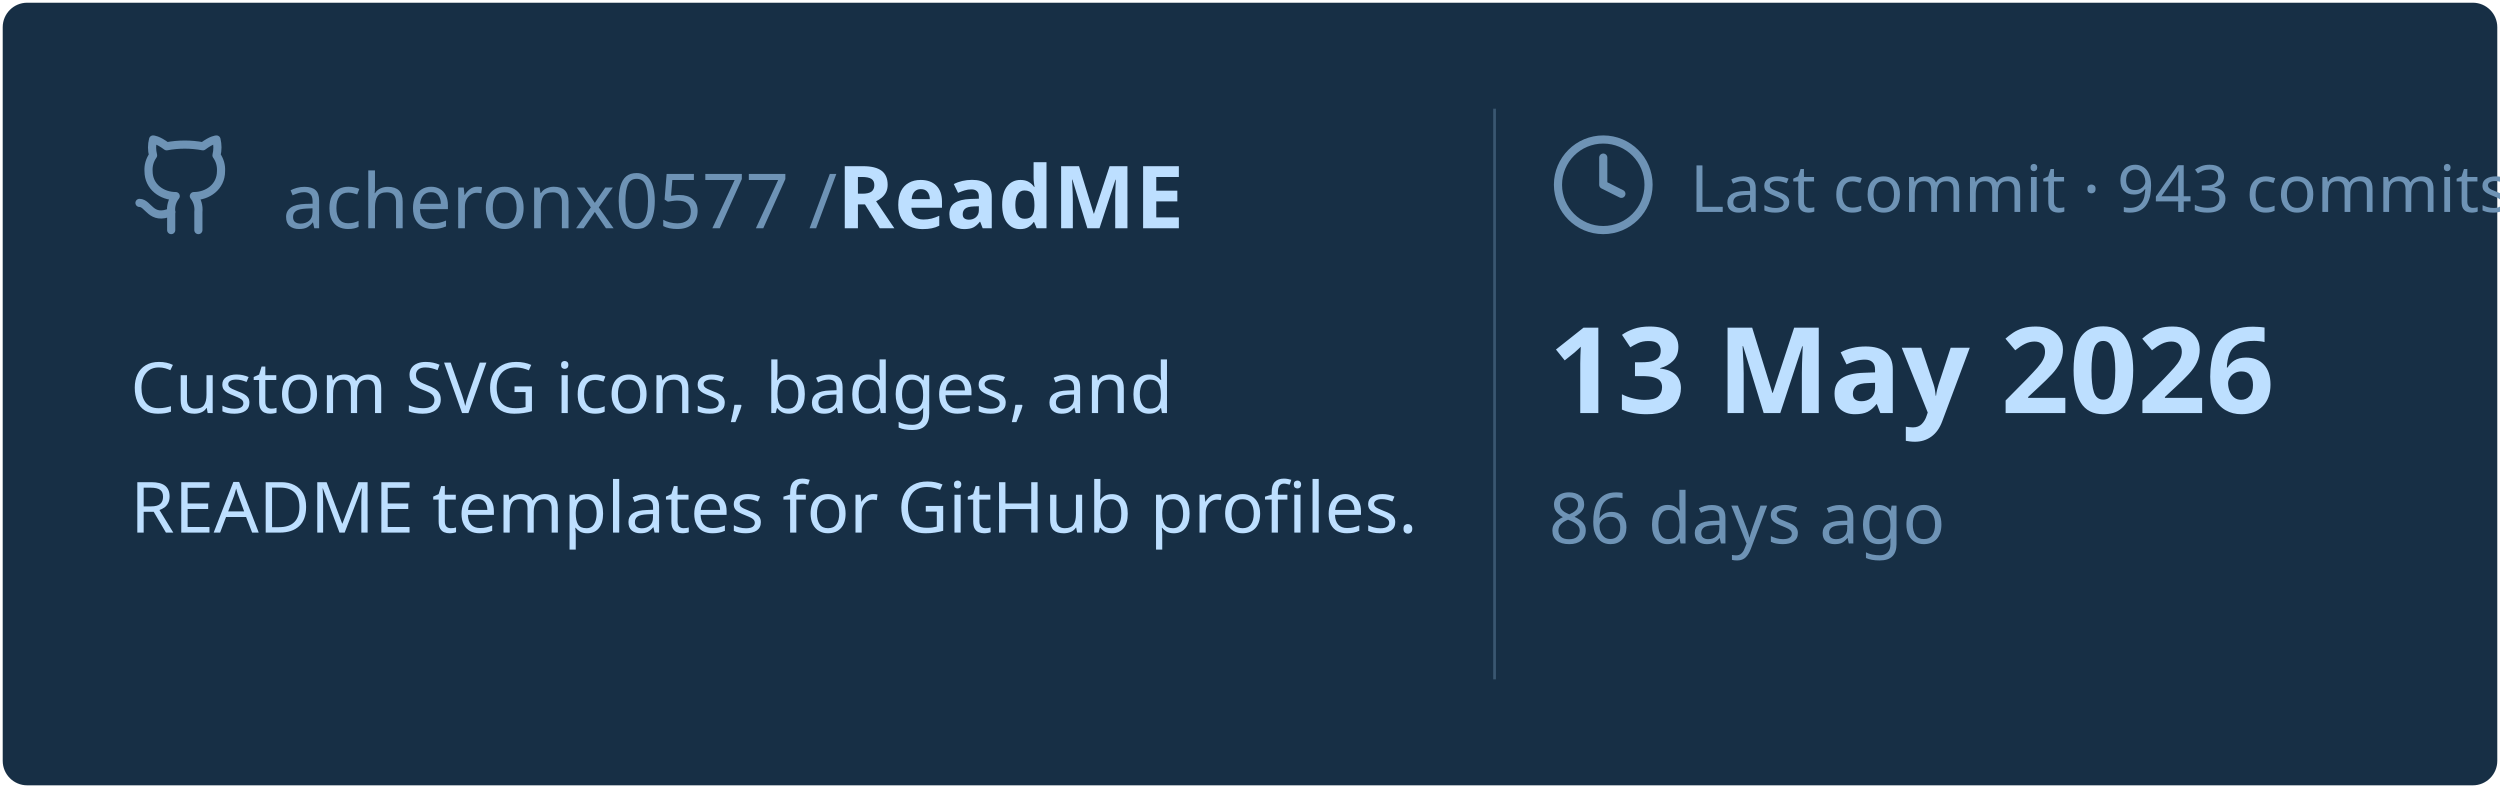
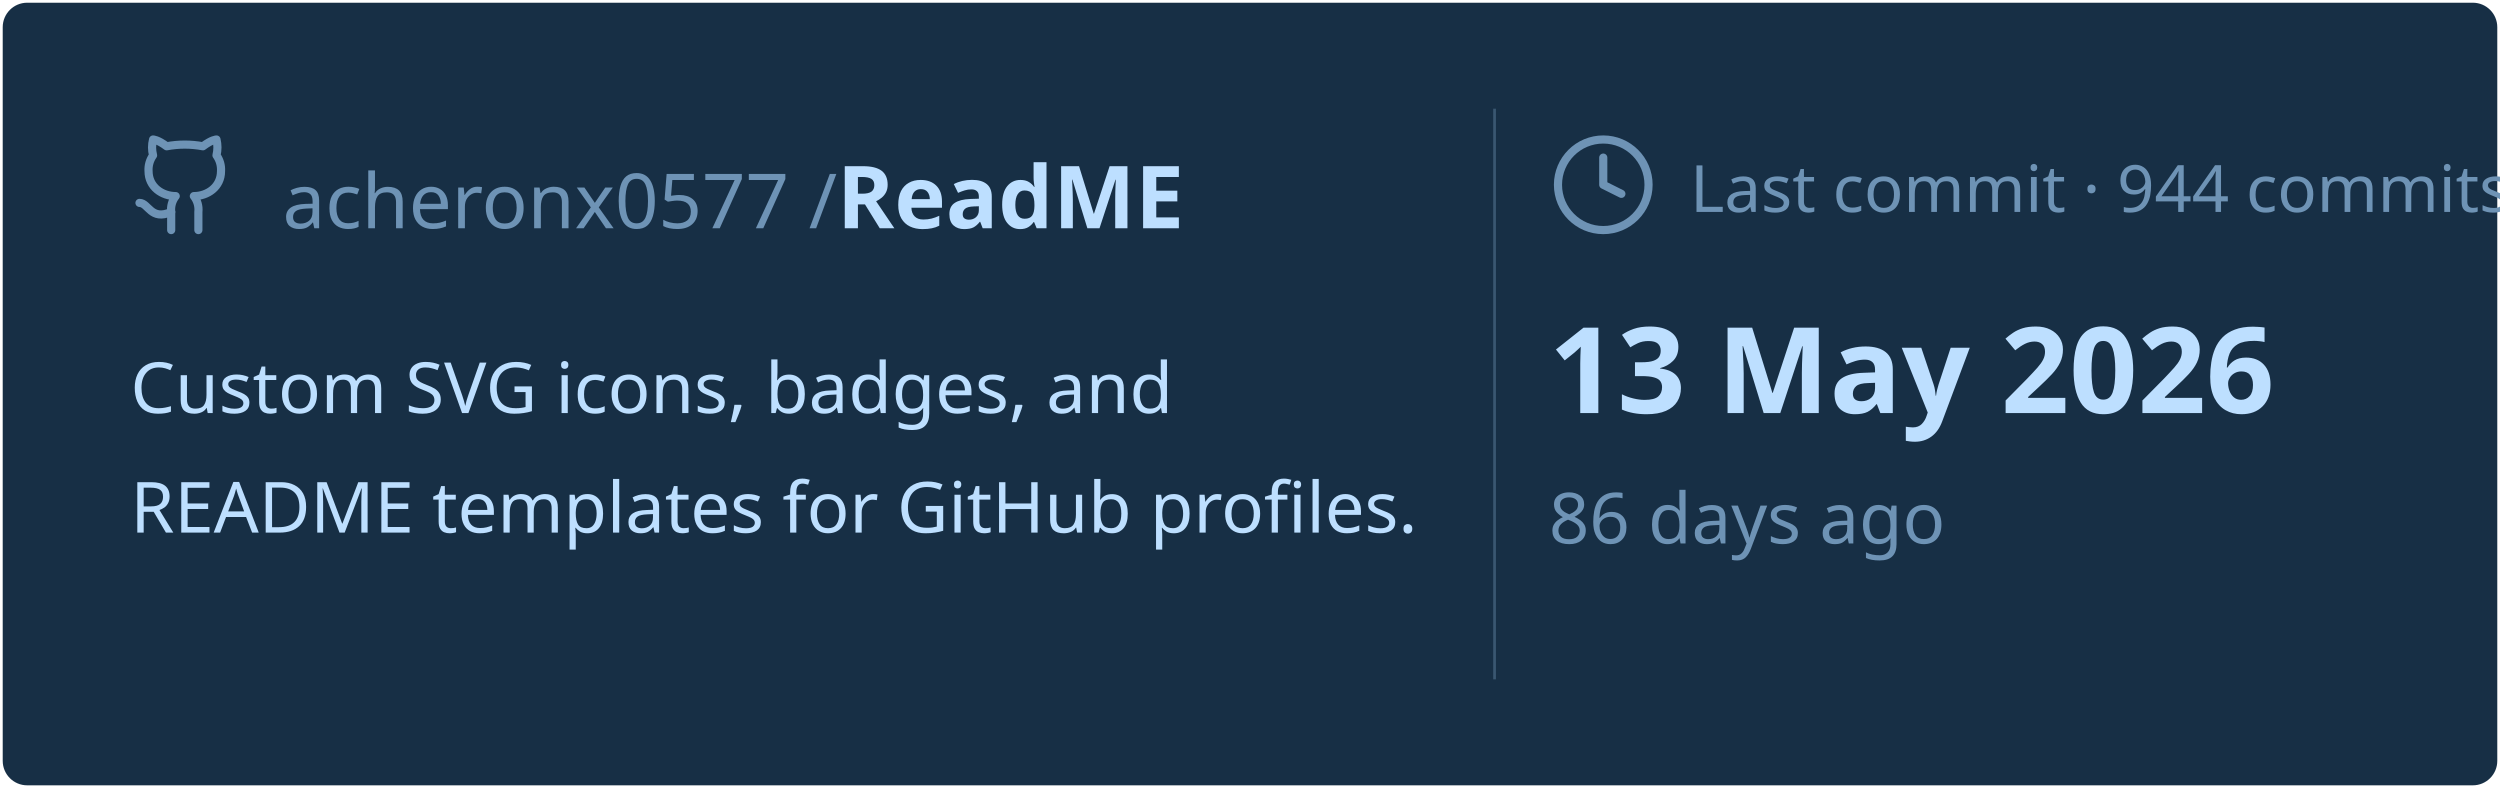
<svg xmlns="http://www.w3.org/2000/svg" viewBox="0 0 460 145" width="460px" height="145px">
  <rect stroke="#000000" stroke-opacity="0" fill="#172F45" rx="4.5" x="0.5" y="0.5" width="459" height="144" />
  <g transform="translate(24, 42)">
    <svg x="0" y="-18" width="20" height="20" viewBox="0 0 24 24" fill="none" stroke="#6E93B5" stroke-width="1.8" stroke-linecap="round" stroke-linejoin="round">
      <path d="M15 22v-4a4.8 4.8 0 0 0-1-3.5c3 0 6-2 6-5.5.08-1.25-.27-2.48-1-3.5.28-1.15.28-2.35 0-3.5 0 0-1 0-3 1.5-2.64-.5-5.36-.5-8 0C6 2 5 2 5 2c-.3 1.15-.3 2.35 0 3.5A5.403 5.403 0 0 0 4 9c0 3.5 3 5.5 6 5.5-.39.49-.68 1.05-.85 1.65-.17.6-.22 1.23-.15 1.85v4" />
      <path d="M9 18c-4.51 2-5-2-7-2" />
    </svg>
    <text x="28" y="0" font-family="&quot;Segoe UI&quot;, Ubuntu, sans-serif" font-size="14" font-weight="400" fill="#6E93B5">acheronx0577 /</text>
    <text x="130" y="0" font-family="&quot;Segoe UI&quot;, Ubuntu, sans-serif" font-size="16" font-weight="700" fill="#BDDFFF">ReadME</text>
  </g>
  <text x="24" y="76" font-family="&quot;Segoe UI&quot;, Ubuntu, sans-serif" font-size="13" font-weight="400" fill="#BDDFFF">Custom SVG icons, badges, and</text>
  <text x="24" y="98" font-family="&quot;Segoe UI&quot;, Ubuntu, sans-serif" font-size="13" font-weight="400" fill="#BDDFFF">README templates for GitHub profiles.</text>
  <line x1="275" y1="20" x2="275" y2="125" stroke="#6E93B5" stroke-width="0.5" stroke-opacity="0.4" />
  <svg x="285" y="24" width="20" height="20" viewBox="0 0 24 24" fill="none" stroke="#6E93B5" stroke-width="1.8" stroke-linecap="round" stroke-linejoin="round">
    <circle cx="12" cy="12" r="10" />
    <polyline points="12 6 12 12 16 14" />
  </svg>
-   <text x="311" y="39" font-family="&quot;Segoe UI&quot;, Ubuntu, sans-serif" font-size="12" font-weight="400" fill="#6E93B5">Last commit · 943 commits</text>
+   <text x="311" y="39" font-family="&quot;Segoe UI&quot;, Ubuntu, sans-serif" font-size="12" font-weight="400" fill="#6E93B5">Last commit · 944 commits</text>
  <text x="285" y="76" font-family="&quot;Segoe UI&quot;, Ubuntu, sans-serif" font-size="22" font-weight="700" fill="#BDDFFF">13 May 2026</text>
  <text x="285" y="100" font-family="&quot;Segoe UI&quot;, Ubuntu, sans-serif" font-size="13" font-weight="400" fill="#6E93B5">86 days ago</text>
</svg>
